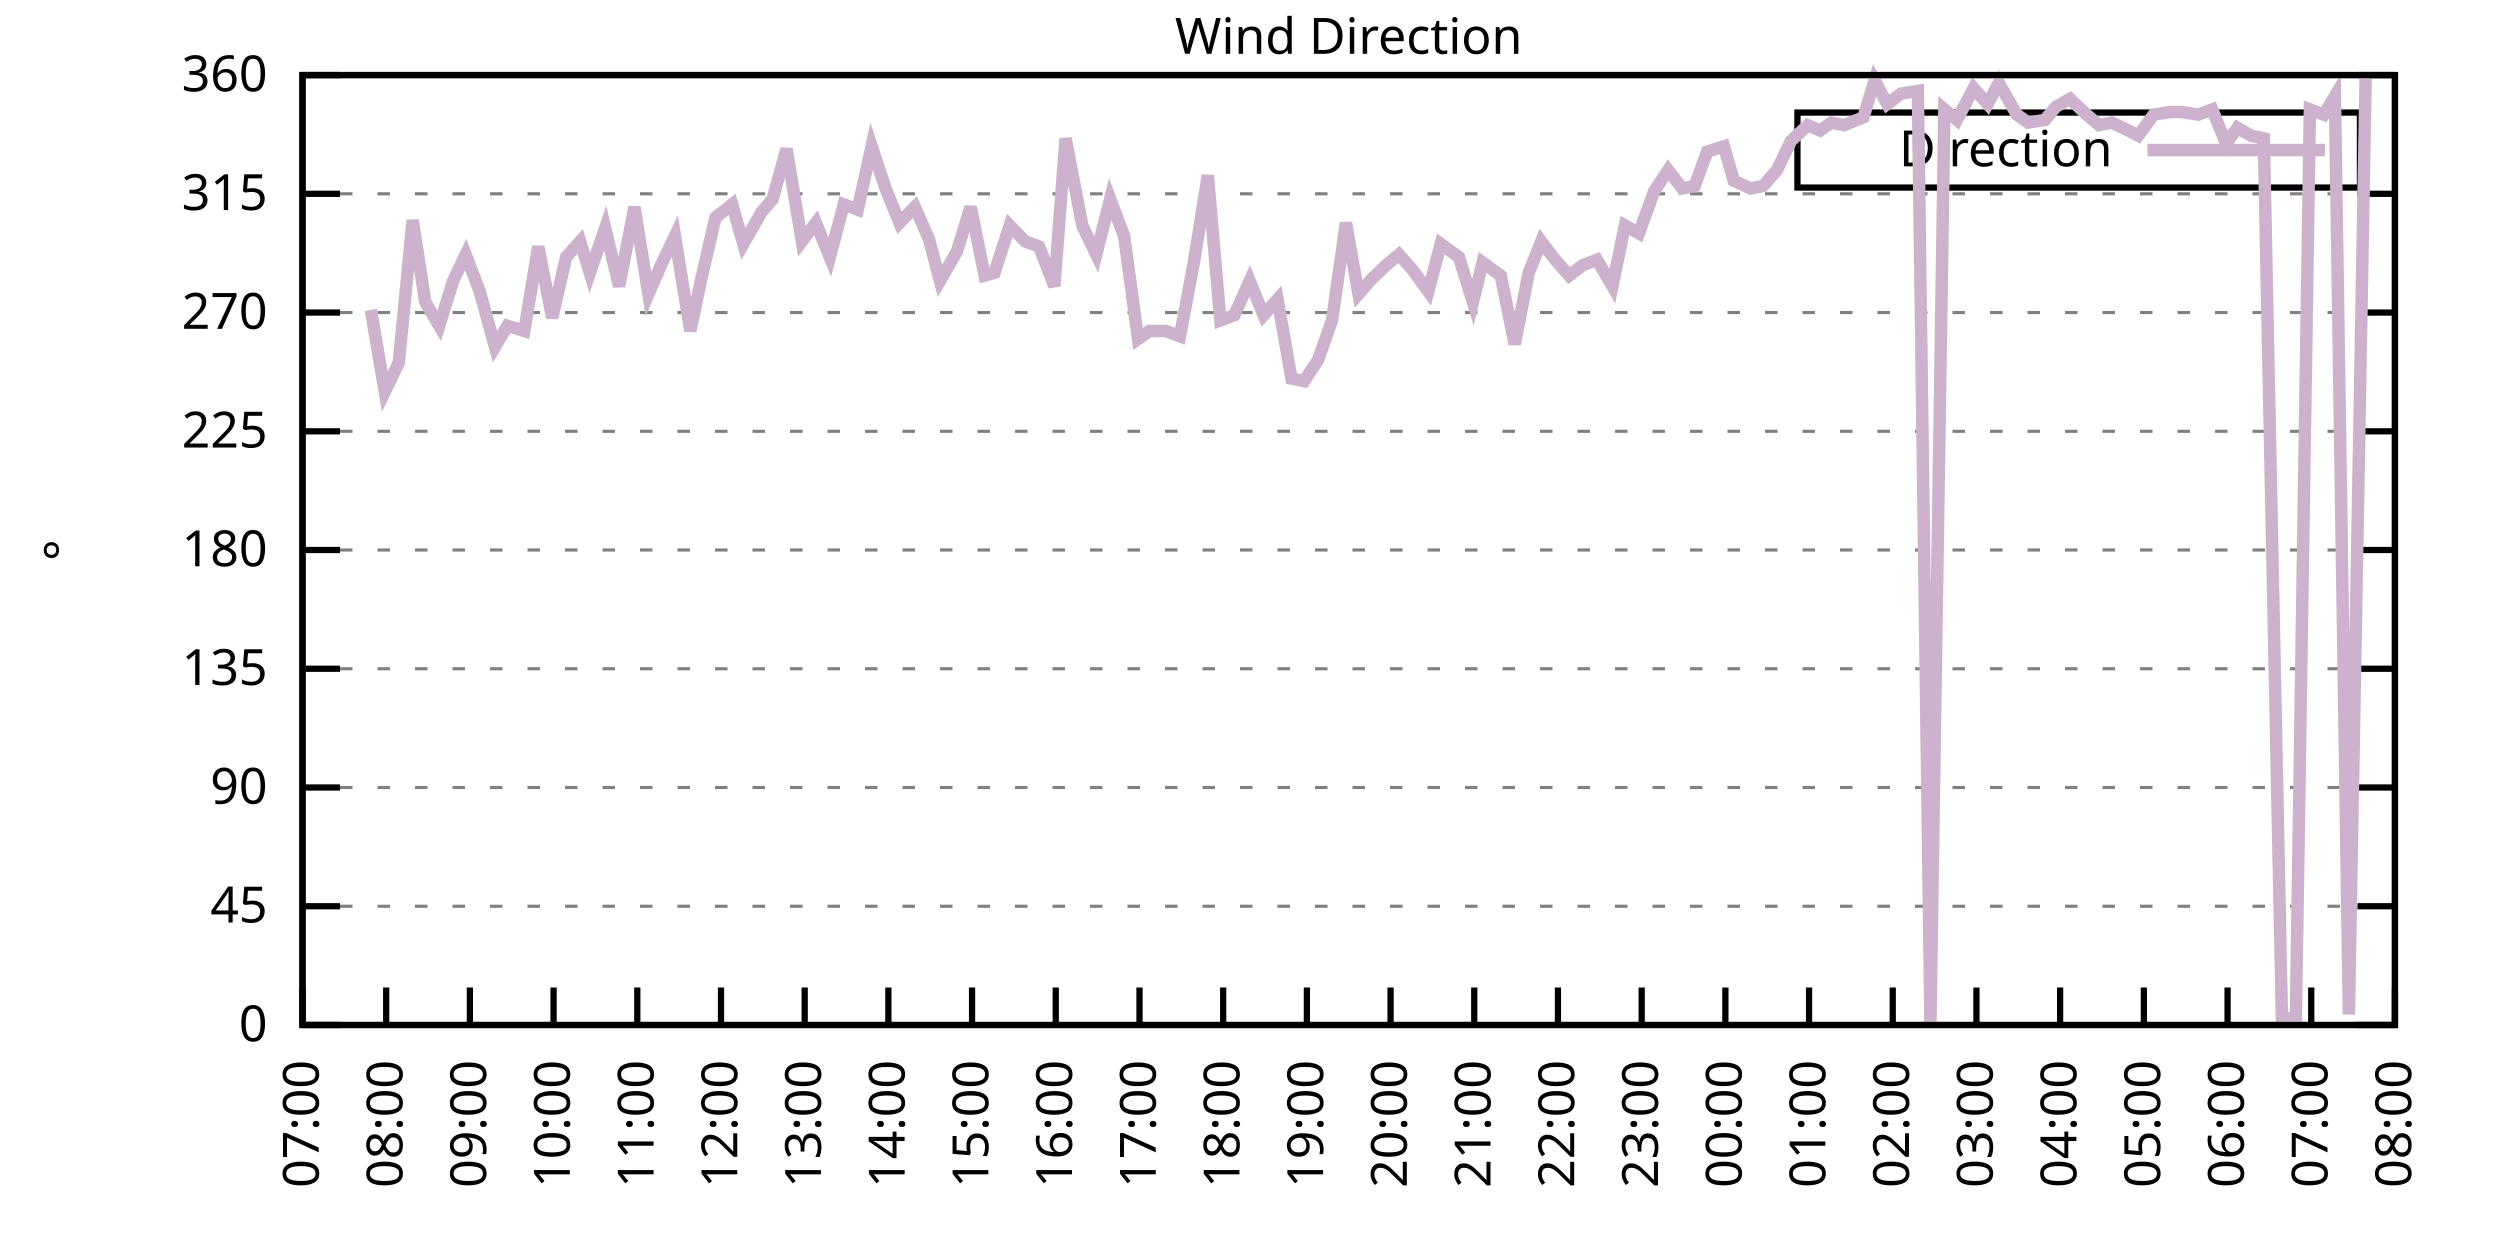
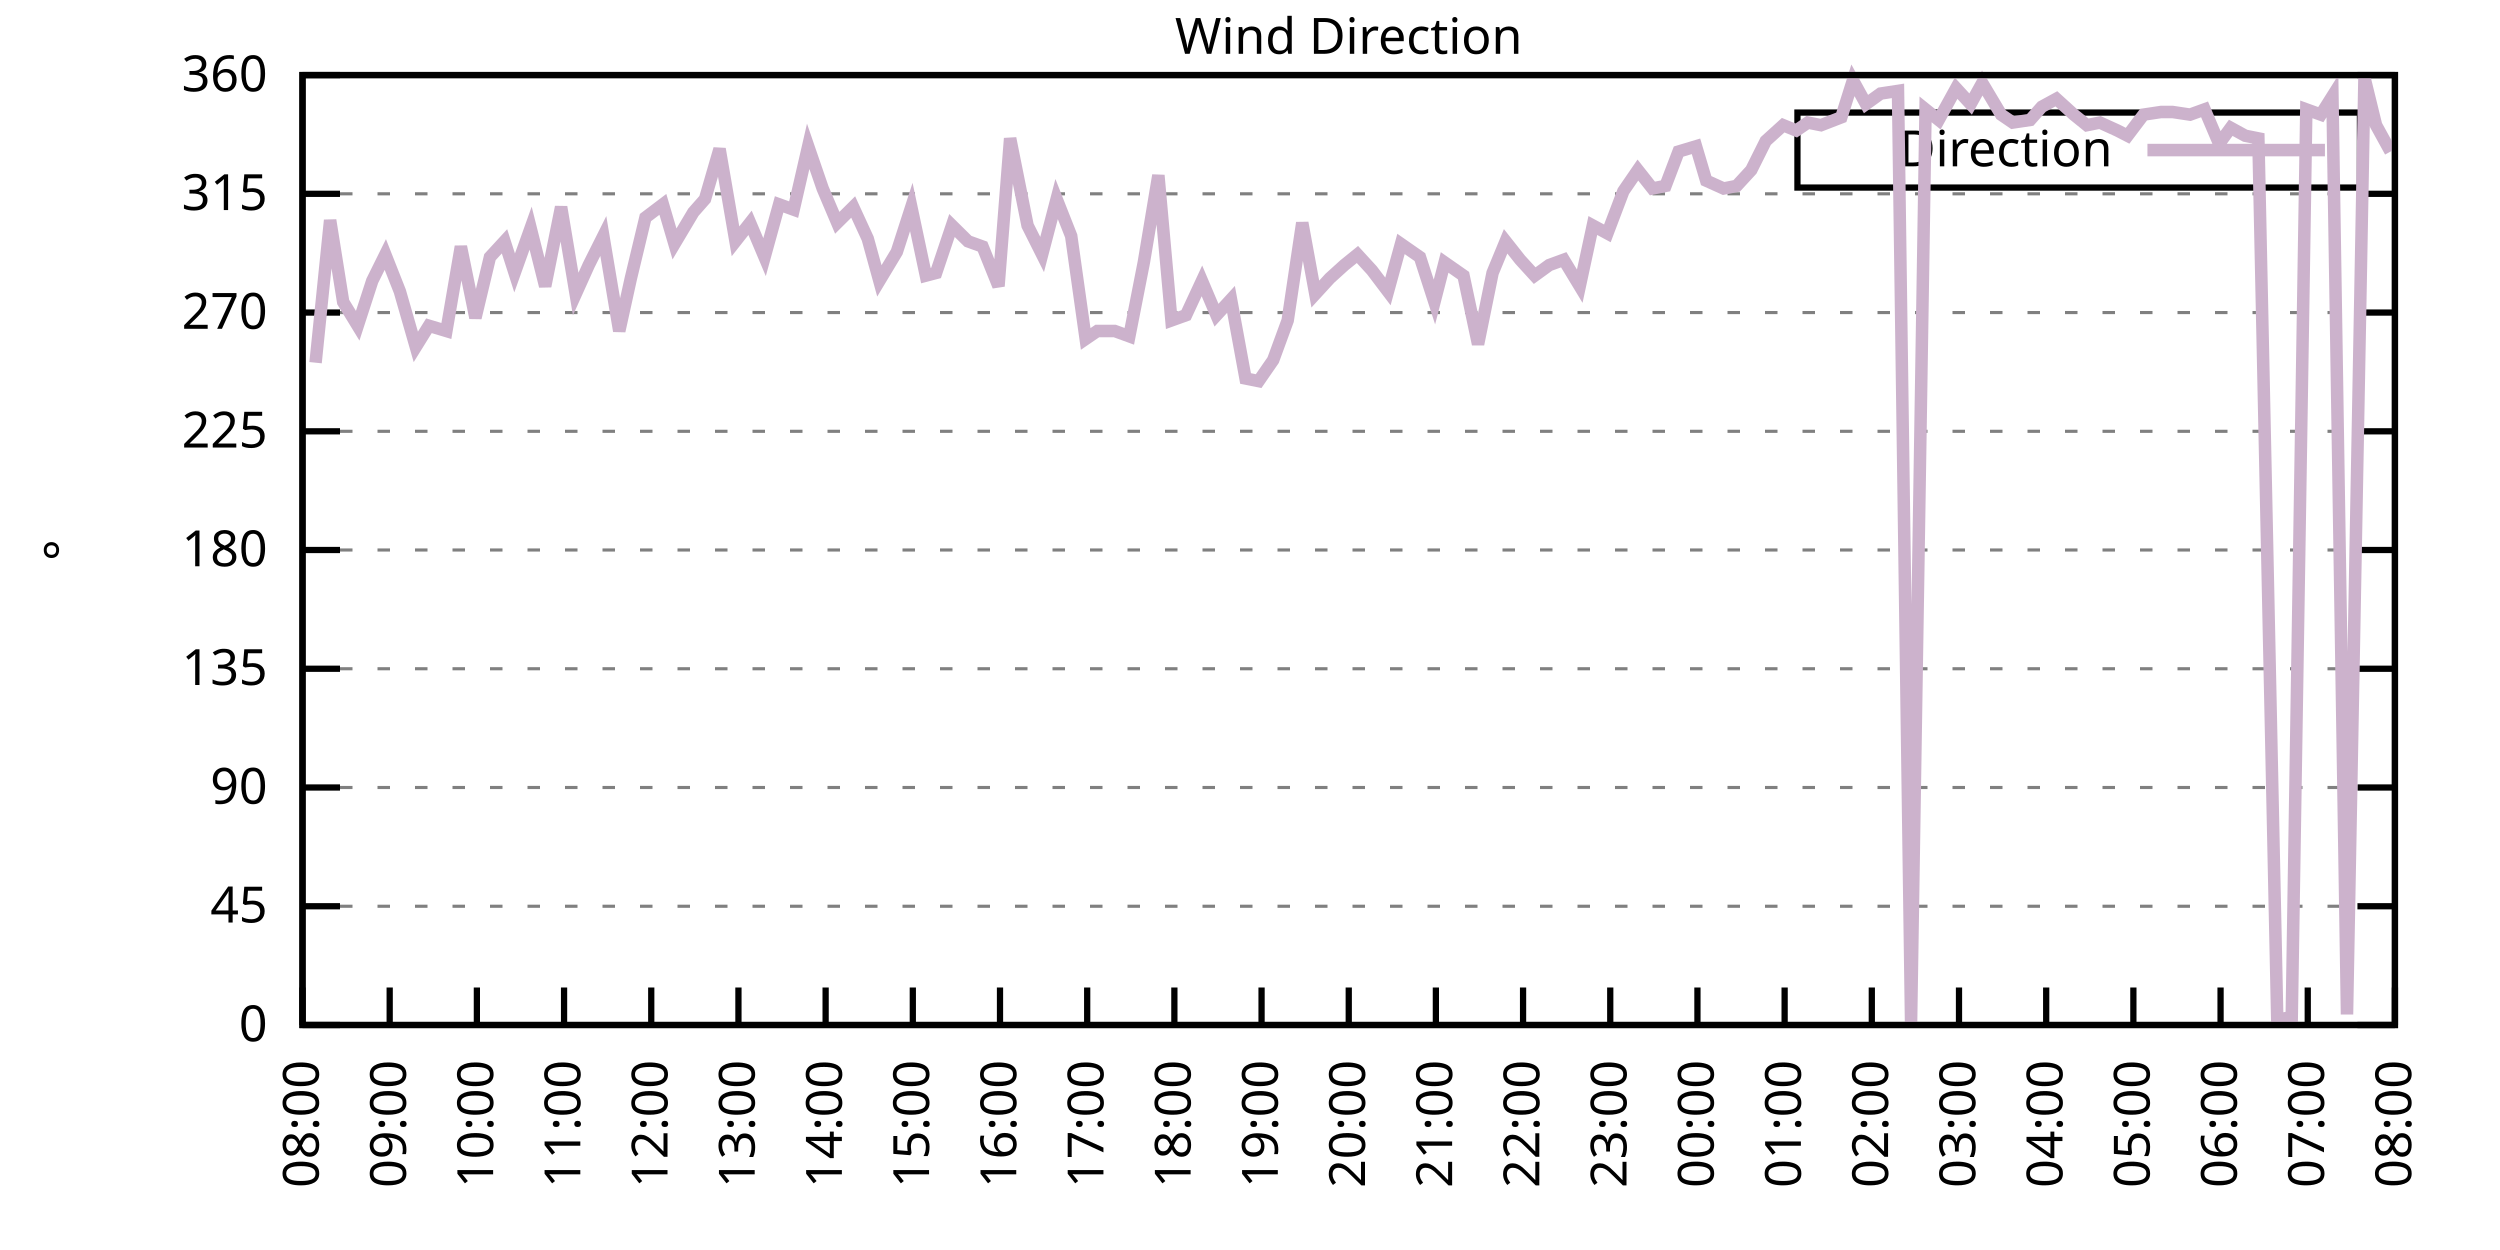
<svg xmlns="http://www.w3.org/2000/svg" xmlns:xlink="http://www.w3.org/1999/xlink" width="400" height="200" viewBox="0 0 400 200">
  <g id="gnuplot_canvas">
    <rect x="0" y="0" width="400" height="200" fill="none" />
    <defs>
      <circle id="gpDot" r="0.5" stroke-width="0.5" stroke="currentColor" />
      <path id="gpPt0" stroke-width="0.333" stroke="currentColor" d="M-1,0 h2 M0,-1 v2" />
      <path id="gpPt1" stroke-width="0.333" stroke="currentColor" d="M-1,-1 L1,1 M1,-1 L-1,1" />
      <path id="gpPt2" stroke-width="0.333" stroke="currentColor" d="M-1,0 L1,0 M0,-1 L0,1 M-1,-1 L1,1 M-1,1 L1,-1" />
      <rect id="gpPt3" stroke-width="0.333" stroke="currentColor" x="-1" y="-1" width="2" height="2" />
      <rect id="gpPt4" stroke-width="0.333" stroke="currentColor" fill="currentColor" x="-1" y="-1" width="2" height="2" />
      <circle id="gpPt5" stroke-width="0.333" stroke="currentColor" cx="0" cy="0" r="1" />
      <use xlink:href="#gpPt5" id="gpPt6" fill="currentColor" stroke="none" />
      <path id="gpPt7" stroke-width="0.333" stroke="currentColor" d="M0,-1.33 L-1.33,0.67 L1.33,0.67 z" />
      <use xlink:href="#gpPt7" id="gpPt8" fill="currentColor" stroke="none" />
      <use xlink:href="#gpPt7" id="gpPt9" stroke="currentColor" transform="rotate(180)" />
      <use xlink:href="#gpPt9" id="gpPt10" fill="currentColor" stroke="none" />
      <use xlink:href="#gpPt3" id="gpPt11" stroke="currentColor" transform="rotate(45)" />
      <use xlink:href="#gpPt11" id="gpPt12" fill="currentColor" stroke="none" />
      <path id="gpPt13" stroke-width="0.333" stroke="currentColor" d="M0,1.330 L1.265,0.411 L0.782,-1.067 L-0.782,-1.076 L-1.265,0.411 z" />
      <use xlink:href="#gpPt13" id="gpPt14" fill="currentColor" stroke="none" />
      <filter id="textbox" filterUnits="objectBoundingBox" x="0" y="0" height="1" width="1">
        <feFlood flood-color="white" flood-opacity="1" result="bgnd" />
        <feComposite in="SourceGraphic" in2="bgnd" operator="atop" />
      </filter>
      <filter id="greybox" filterUnits="objectBoundingBox" x="0" y="0" height="1" width="1">
        <feFlood flood-color="lightgrey" flood-opacity="1" result="grey" />
        <feComposite in="SourceGraphic" in2="grey" operator="atop" />
      </filter>
    </defs>
    <g fill="none" color="white" stroke="currentColor" stroke-width="1.00" stroke-linecap="butt" stroke-linejoin="miter">
</g>
    <g fill="none" color="black" stroke="currentColor" stroke-width="1.00" stroke-linecap="butt" stroke-linejoin="miter">
      <g stroke="none" shape-rendering="crispEdges">
        <polygon fill="rgb(255, 255, 255)" points="48.40,164.00 383.18,164.00 383.18,12.02 48.40,12.02 " />
      </g>
    </g>
    <g fill="none" color="black" stroke="currentColor" stroke-width="1.00" stroke-linecap="butt" stroke-linejoin="miter">
</g>
    <g fill="none" color="black" stroke="black" stroke-width="0.50" stroke-linecap="butt" stroke-linejoin="miter">
</g>
    <g fill="none" color="gray" stroke="currentColor" stroke-width="0.50" stroke-linecap="butt" stroke-linejoin="miter">
      <path stroke="gray" stroke-dasharray="2,4" class="gridline" d="M48.40,164.00 L383.19,164.00  " />
    </g>
    <g fill="none" color="gray" stroke="gray" stroke-width="1.00" stroke-linecap="butt" stroke-linejoin="miter">
</g>
    <g fill="none" color="black" stroke="currentColor" stroke-width="1.00" stroke-linecap="butt" stroke-linejoin="miter">
      <path stroke="black" d="M48.40,164.00 L54.40,164.00 M383.19,164.00 L377.19,164.00  " />
      <g transform="translate(42.80,166.60)" stroke="none" fill="black" font-family="Sans" font-size="8.00" text-anchor="end">
        <text>
          <tspan font-family="Sans"> 0</tspan>
        </text>
      </g>
    </g>
    <g fill="none" color="black" stroke="currentColor" stroke-width="1.00" stroke-linecap="butt" stroke-linejoin="miter">
</g>
    <g fill="none" color="black" stroke="black" stroke-width="0.50" stroke-linecap="butt" stroke-linejoin="miter">
</g>
    <g fill="none" color="gray" stroke="currentColor" stroke-width="0.50" stroke-linecap="butt" stroke-linejoin="miter">
      <path stroke="gray" stroke-dasharray="2,4" class="gridline" d="M48.40,145.00 L383.19,145.00  " />
    </g>
    <g fill="none" color="gray" stroke="gray" stroke-width="1.00" stroke-linecap="butt" stroke-linejoin="miter">
</g>
    <g fill="none" color="black" stroke="currentColor" stroke-width="1.00" stroke-linecap="butt" stroke-linejoin="miter">
      <path stroke="black" d="M48.40,145.00 L54.40,145.00 M383.19,145.00 L377.19,145.00  " />
      <g transform="translate(42.80,147.60)" stroke="none" fill="black" font-family="Sans" font-size="8.00" text-anchor="end">
        <text>
          <tspan font-family="Sans"> 45</tspan>
        </text>
      </g>
    </g>
    <g fill="none" color="black" stroke="currentColor" stroke-width="1.00" stroke-linecap="butt" stroke-linejoin="miter">
</g>
    <g fill="none" color="black" stroke="black" stroke-width="0.50" stroke-linecap="butt" stroke-linejoin="miter">
</g>
    <g fill="none" color="gray" stroke="currentColor" stroke-width="0.50" stroke-linecap="butt" stroke-linejoin="miter">
      <path stroke="gray" stroke-dasharray="2,4" class="gridline" d="M48.40,126.00 L383.19,126.00  " />
    </g>
    <g fill="none" color="gray" stroke="gray" stroke-width="1.00" stroke-linecap="butt" stroke-linejoin="miter">
</g>
    <g fill="none" color="black" stroke="currentColor" stroke-width="1.00" stroke-linecap="butt" stroke-linejoin="miter">
      <path stroke="black" d="M48.40,126.00 L54.40,126.00 M383.19,126.00 L377.19,126.00  " />
      <g transform="translate(42.80,128.60)" stroke="none" fill="black" font-family="Sans" font-size="8.00" text-anchor="end">
        <text>
          <tspan font-family="Sans"> 90</tspan>
        </text>
      </g>
    </g>
    <g fill="none" color="black" stroke="currentColor" stroke-width="1.00" stroke-linecap="butt" stroke-linejoin="miter">
</g>
    <g fill="none" color="black" stroke="black" stroke-width="0.50" stroke-linecap="butt" stroke-linejoin="miter">
</g>
    <g fill="none" color="gray" stroke="currentColor" stroke-width="0.50" stroke-linecap="butt" stroke-linejoin="miter">
      <path stroke="gray" stroke-dasharray="2,4" class="gridline" d="M48.40,107.00 L383.19,107.00  " />
    </g>
    <g fill="none" color="gray" stroke="gray" stroke-width="1.00" stroke-linecap="butt" stroke-linejoin="miter">
</g>
    <g fill="none" color="black" stroke="currentColor" stroke-width="1.00" stroke-linecap="butt" stroke-linejoin="miter">
      <path stroke="black" d="M48.40,107.00 L54.40,107.00 M383.19,107.00 L377.19,107.00  " />
      <g transform="translate(42.80,109.60)" stroke="none" fill="black" font-family="Sans" font-size="8.00" text-anchor="end">
        <text>
          <tspan font-family="Sans"> 135</tspan>
        </text>
      </g>
    </g>
    <g fill="none" color="black" stroke="currentColor" stroke-width="1.00" stroke-linecap="butt" stroke-linejoin="miter">
</g>
    <g fill="none" color="black" stroke="black" stroke-width="0.50" stroke-linecap="butt" stroke-linejoin="miter">
</g>
    <g fill="none" color="gray" stroke="currentColor" stroke-width="0.50" stroke-linecap="butt" stroke-linejoin="miter">
      <path stroke="gray" stroke-dasharray="2,4" class="gridline" d="M48.40,88.00 L383.19,88.00  " />
    </g>
    <g fill="none" color="gray" stroke="gray" stroke-width="1.00" stroke-linecap="butt" stroke-linejoin="miter">
</g>
    <g fill="none" color="black" stroke="currentColor" stroke-width="1.00" stroke-linecap="butt" stroke-linejoin="miter">
      <path stroke="black" d="M48.40,88.00 L54.40,88.00 M383.19,88.00 L377.19,88.00  " />
      <g transform="translate(42.80,90.60)" stroke="none" fill="black" font-family="Sans" font-size="8.00" text-anchor="end">
        <text>
          <tspan font-family="Sans"> 180</tspan>
        </text>
      </g>
    </g>
    <g fill="none" color="black" stroke="currentColor" stroke-width="1.00" stroke-linecap="butt" stroke-linejoin="miter">
</g>
    <g fill="none" color="black" stroke="black" stroke-width="0.50" stroke-linecap="butt" stroke-linejoin="miter">
</g>
    <g fill="none" color="gray" stroke="currentColor" stroke-width="0.50" stroke-linecap="butt" stroke-linejoin="miter">
      <path stroke="gray" stroke-dasharray="2,4" class="gridline" d="M48.40,69.01 L383.19,69.01  " />
    </g>
    <g fill="none" color="gray" stroke="gray" stroke-width="1.00" stroke-linecap="butt" stroke-linejoin="miter">
</g>
    <g fill="none" color="black" stroke="currentColor" stroke-width="1.00" stroke-linecap="butt" stroke-linejoin="miter">
      <path stroke="black" d="M48.40,69.01 L54.40,69.01 M383.19,69.01 L377.19,69.01  " />
      <g transform="translate(42.80,71.61)" stroke="none" fill="black" font-family="Sans" font-size="8.00" text-anchor="end">
        <text>
          <tspan font-family="Sans"> 225</tspan>
        </text>
      </g>
    </g>
    <g fill="none" color="black" stroke="currentColor" stroke-width="1.00" stroke-linecap="butt" stroke-linejoin="miter">
</g>
    <g fill="none" color="black" stroke="black" stroke-width="0.50" stroke-linecap="butt" stroke-linejoin="miter">
</g>
    <g fill="none" color="gray" stroke="currentColor" stroke-width="0.50" stroke-linecap="butt" stroke-linejoin="miter">
      <path stroke="gray" stroke-dasharray="2,4" class="gridline" d="M48.40,50.01 L383.19,50.01  " />
    </g>
    <g fill="none" color="gray" stroke="gray" stroke-width="1.00" stroke-linecap="butt" stroke-linejoin="miter">
</g>
    <g fill="none" color="black" stroke="currentColor" stroke-width="1.00" stroke-linecap="butt" stroke-linejoin="miter">
      <path stroke="black" d="M48.40,50.01 L54.40,50.01 M383.19,50.01 L377.19,50.01  " />
      <g transform="translate(42.80,52.61)" stroke="none" fill="black" font-family="Sans" font-size="8.00" text-anchor="end">
        <text>
          <tspan font-family="Sans"> 270</tspan>
        </text>
      </g>
    </g>
    <g fill="none" color="black" stroke="currentColor" stroke-width="1.00" stroke-linecap="butt" stroke-linejoin="miter">
</g>
    <g fill="none" color="black" stroke="black" stroke-width="0.50" stroke-linecap="butt" stroke-linejoin="miter">
</g>
    <g fill="none" color="gray" stroke="currentColor" stroke-width="0.50" stroke-linecap="butt" stroke-linejoin="miter">
      <path stroke="gray" stroke-dasharray="2,4" class="gridline" d="M48.40,31.01 L383.19,31.01  " />
    </g>
    <g fill="none" color="gray" stroke="gray" stroke-width="1.00" stroke-linecap="butt" stroke-linejoin="miter">
</g>
    <g fill="none" color="black" stroke="currentColor" stroke-width="1.00" stroke-linecap="butt" stroke-linejoin="miter">
      <path stroke="black" d="M48.40,31.01 L54.40,31.01 M383.19,31.01 L377.19,31.01  " />
      <g transform="translate(42.80,33.61)" stroke="none" fill="black" font-family="Sans" font-size="8.00" text-anchor="end">
        <text>
          <tspan font-family="Sans"> 315</tspan>
        </text>
      </g>
    </g>
    <g fill="none" color="black" stroke="currentColor" stroke-width="1.00" stroke-linecap="butt" stroke-linejoin="miter">
</g>
    <g fill="none" color="black" stroke="black" stroke-width="0.50" stroke-linecap="butt" stroke-linejoin="miter">
</g>
    <g fill="none" color="gray" stroke="currentColor" stroke-width="0.50" stroke-linecap="butt" stroke-linejoin="miter">
      <path stroke="gray" stroke-dasharray="2,4" class="gridline" d="M48.40,12.01 L383.19,12.01  " />
    </g>
    <g fill="none" color="gray" stroke="gray" stroke-width="1.00" stroke-linecap="butt" stroke-linejoin="miter">
</g>
    <g fill="none" color="black" stroke="currentColor" stroke-width="1.00" stroke-linecap="butt" stroke-linejoin="miter">
      <path stroke="black" d="M48.40,12.01 L54.40,12.01 M383.19,12.01 L377.19,12.01  " />
      <g transform="translate(42.80,14.61)" stroke="none" fill="black" font-family="Sans" font-size="8.00" text-anchor="end">
        <text>
          <tspan font-family="Sans"> 360</tspan>
        </text>
      </g>
    </g>
    <g fill="none" color="black" stroke="currentColor" stroke-width="1.00" stroke-linecap="butt" stroke-linejoin="miter">
      <path stroke="black" d="M48.40,164.00 L48.40,158.00  " />
      <g transform="translate(51.00,169.60) rotate(270.00)" stroke="none" fill="black" font-family="Sans" font-size="8.00" text-anchor="end">
        <text>
-           <tspan font-family="Sans">07:00</tspan>
-         </text>
-       </g>
-     </g>
-     <g fill="none" color="black" stroke="currentColor" stroke-width="1.00" stroke-linecap="butt" stroke-linejoin="miter">
-       <path stroke="black" d="M61.79,164.00 L61.79,158.00  " />
-       <g transform="translate(64.39,169.60) rotate(270.00)" stroke="none" fill="black" font-family="Sans" font-size="8.00" text-anchor="end">
-         <text>
          <tspan font-family="Sans">08:00</tspan>
        </text>
      </g>
    </g>
    <g fill="none" color="black" stroke="currentColor" stroke-width="1.00" stroke-linecap="butt" stroke-linejoin="miter">
-       <path stroke="black" d="M75.18,164.00 L75.18,158.00  " />
-       <g transform="translate(77.78,169.60) rotate(270.00)" stroke="none" fill="black" font-family="Sans" font-size="8.00" text-anchor="end">
+       <path stroke="black" d="M62.35,164.00 L62.35,158.00  " />
+       <g transform="translate(64.95,169.60) rotate(270.00)" stroke="none" fill="black" font-family="Sans" font-size="8.00" text-anchor="end">
        <text>
          <tspan font-family="Sans">09:00</tspan>
        </text>
      </g>
    </g>
    <g fill="none" color="black" stroke="currentColor" stroke-width="1.00" stroke-linecap="butt" stroke-linejoin="miter">
-       <path stroke="black" d="M88.57,164.00 L88.57,158.00  " />
-       <g transform="translate(91.17,169.60) rotate(270.00)" stroke="none" fill="black" font-family="Sans" font-size="8.00" text-anchor="end">
+       <path stroke="black" d="M76.30,164.00 L76.30,158.00  " />
+       <g transform="translate(78.90,169.60) rotate(270.00)" stroke="none" fill="black" font-family="Sans" font-size="8.00" text-anchor="end">
        <text>
          <tspan font-family="Sans">10:00</tspan>
        </text>
      </g>
    </g>
    <g fill="none" color="black" stroke="currentColor" stroke-width="1.00" stroke-linecap="butt" stroke-linejoin="miter">
-       <path stroke="black" d="M101.97,164.00 L101.97,158.00  " />
-       <g transform="translate(104.57,169.60) rotate(270.00)" stroke="none" fill="black" font-family="Sans" font-size="8.00" text-anchor="end">
+       <path stroke="black" d="M90.25,164.00 L90.25,158.00  " />
+       <g transform="translate(92.85,169.60) rotate(270.00)" stroke="none" fill="black" font-family="Sans" font-size="8.00" text-anchor="end">
        <text>
          <tspan font-family="Sans">11:00</tspan>
        </text>
      </g>
    </g>
    <g fill="none" color="black" stroke="currentColor" stroke-width="1.00" stroke-linecap="butt" stroke-linejoin="miter">
-       <path stroke="black" d="M115.36,164.00 L115.36,158.00  " />
-       <g transform="translate(117.96,169.60) rotate(270.00)" stroke="none" fill="black" font-family="Sans" font-size="8.00" text-anchor="end">
+       <path stroke="black" d="M104.20,164.00 L104.20,158.00  " />
+       <g transform="translate(106.80,169.60) rotate(270.00)" stroke="none" fill="black" font-family="Sans" font-size="8.00" text-anchor="end">
        <text>
          <tspan font-family="Sans">12:00</tspan>
        </text>
      </g>
    </g>
    <g fill="none" color="black" stroke="currentColor" stroke-width="1.00" stroke-linecap="butt" stroke-linejoin="miter">
-       <path stroke="black" d="M128.75,164.00 L128.75,158.00  " />
-       <g transform="translate(131.35,169.60) rotate(270.00)" stroke="none" fill="black" font-family="Sans" font-size="8.00" text-anchor="end">
+       <path stroke="black" d="M118.15,164.00 L118.15,158.00  " />
+       <g transform="translate(120.75,169.60) rotate(270.00)" stroke="none" fill="black" font-family="Sans" font-size="8.00" text-anchor="end">
        <text>
          <tspan font-family="Sans">13:00</tspan>
        </text>
      </g>
    </g>
    <g fill="none" color="black" stroke="currentColor" stroke-width="1.00" stroke-linecap="butt" stroke-linejoin="miter">
-       <path stroke="black" d="M142.14,164.00 L142.14,158.00  " />
-       <g transform="translate(144.74,169.60) rotate(270.00)" stroke="none" fill="black" font-family="Sans" font-size="8.00" text-anchor="end">
+       <path stroke="black" d="M132.10,164.00 L132.10,158.00  " />
+       <g transform="translate(134.70,169.60) rotate(270.00)" stroke="none" fill="black" font-family="Sans" font-size="8.00" text-anchor="end">
        <text>
          <tspan font-family="Sans">14:00</tspan>
        </text>
      </g>
    </g>
    <g fill="none" color="black" stroke="currentColor" stroke-width="1.00" stroke-linecap="butt" stroke-linejoin="miter">
-       <path stroke="black" d="M155.53,164.00 L155.53,158.00  " />
-       <g transform="translate(158.13,169.60) rotate(270.00)" stroke="none" fill="black" font-family="Sans" font-size="8.00" text-anchor="end">
+       <path stroke="black" d="M146.05,164.00 L146.05,158.00  " />
+       <g transform="translate(148.65,169.60) rotate(270.00)" stroke="none" fill="black" font-family="Sans" font-size="8.00" text-anchor="end">
        <text>
          <tspan font-family="Sans">15:00</tspan>
        </text>
      </g>
    </g>
    <g fill="none" color="black" stroke="currentColor" stroke-width="1.00" stroke-linecap="butt" stroke-linejoin="miter">
-       <path stroke="black" d="M168.92,164.00 L168.92,158.00  " />
-       <g transform="translate(171.52,169.60) rotate(270.00)" stroke="none" fill="black" font-family="Sans" font-size="8.00" text-anchor="end">
+       <path stroke="black" d="M160.00,164.00 L160.00,158.00  " />
+       <g transform="translate(162.60,169.60) rotate(270.00)" stroke="none" fill="black" font-family="Sans" font-size="8.00" text-anchor="end">
        <text>
          <tspan font-family="Sans">16:00</tspan>
        </text>
      </g>
    </g>
    <g fill="none" color="black" stroke="currentColor" stroke-width="1.00" stroke-linecap="butt" stroke-linejoin="miter">
-       <path stroke="black" d="M182.32,164.00 L182.32,158.00  " />
-       <g transform="translate(184.92,169.60) rotate(270.00)" stroke="none" fill="black" font-family="Sans" font-size="8.00" text-anchor="end">
+       <path stroke="black" d="M173.95,164.00 L173.95,158.00  " />
+       <g transform="translate(176.55,169.60) rotate(270.00)" stroke="none" fill="black" font-family="Sans" font-size="8.00" text-anchor="end">
        <text>
          <tspan font-family="Sans">17:00</tspan>
        </text>
      </g>
    </g>
    <g fill="none" color="black" stroke="currentColor" stroke-width="1.00" stroke-linecap="butt" stroke-linejoin="miter">
-       <path stroke="black" d="M195.71,164.00 L195.71,158.00  " />
-       <g transform="translate(198.31,169.60) rotate(270.00)" stroke="none" fill="black" font-family="Sans" font-size="8.00" text-anchor="end">
+       <path stroke="black" d="M187.90,164.00 L187.90,158.00  " />
+       <g transform="translate(190.50,169.60) rotate(270.00)" stroke="none" fill="black" font-family="Sans" font-size="8.00" text-anchor="end">
        <text>
          <tspan font-family="Sans">18:00</tspan>
        </text>
      </g>
    </g>
    <g fill="none" color="black" stroke="currentColor" stroke-width="1.00" stroke-linecap="butt" stroke-linejoin="miter">
-       <path stroke="black" d="M209.10,164.00 L209.10,158.00  " />
-       <g transform="translate(211.70,169.60) rotate(270.00)" stroke="none" fill="black" font-family="Sans" font-size="8.00" text-anchor="end">
+       <path stroke="black" d="M201.85,164.00 L201.85,158.00  " />
+       <g transform="translate(204.45,169.60) rotate(270.00)" stroke="none" fill="black" font-family="Sans" font-size="8.00" text-anchor="end">
        <text>
          <tspan font-family="Sans">19:00</tspan>
        </text>
      </g>
    </g>
    <g fill="none" color="black" stroke="currentColor" stroke-width="1.00" stroke-linecap="butt" stroke-linejoin="miter">
-       <path stroke="black" d="M222.49,164.00 L222.49,158.00  " />
-       <g transform="translate(225.09,169.60) rotate(270.00)" stroke="none" fill="black" font-family="Sans" font-size="8.00" text-anchor="end">
+       <path stroke="black" d="M215.80,164.00 L215.80,158.00  " />
+       <g transform="translate(218.40,169.60) rotate(270.00)" stroke="none" fill="black" font-family="Sans" font-size="8.00" text-anchor="end">
        <text>
          <tspan font-family="Sans">20:00</tspan>
        </text>
      </g>
    </g>
    <g fill="none" color="black" stroke="currentColor" stroke-width="1.00" stroke-linecap="butt" stroke-linejoin="miter">
-       <path stroke="black" d="M235.88,164.00 L235.88,158.00  " />
-       <g transform="translate(238.48,169.60) rotate(270.00)" stroke="none" fill="black" font-family="Sans" font-size="8.00" text-anchor="end">
+       <path stroke="black" d="M229.74,164.00 L229.74,158.00  " />
+       <g transform="translate(232.34,169.60) rotate(270.00)" stroke="none" fill="black" font-family="Sans" font-size="8.00" text-anchor="end">
        <text>
          <tspan font-family="Sans">21:00</tspan>
        </text>
      </g>
    </g>
    <g fill="none" color="black" stroke="currentColor" stroke-width="1.00" stroke-linecap="butt" stroke-linejoin="miter">
-       <path stroke="black" d="M249.27,164.00 L249.27,158.00  " />
-       <g transform="translate(251.87,169.60) rotate(270.00)" stroke="none" fill="black" font-family="Sans" font-size="8.00" text-anchor="end">
+       <path stroke="black" d="M243.69,164.00 L243.69,158.00  " />
+       <g transform="translate(246.29,169.60) rotate(270.00)" stroke="none" fill="black" font-family="Sans" font-size="8.00" text-anchor="end">
        <text>
          <tspan font-family="Sans">22:00</tspan>
        </text>
      </g>
    </g>
    <g fill="none" color="black" stroke="currentColor" stroke-width="1.00" stroke-linecap="butt" stroke-linejoin="miter">
-       <path stroke="black" d="M262.67,164.00 L262.67,158.00  " />
-       <g transform="translate(265.27,169.60) rotate(270.00)" stroke="none" fill="black" font-family="Sans" font-size="8.00" text-anchor="end">
+       <path stroke="black" d="M257.64,164.00 L257.64,158.00  " />
+       <g transform="translate(260.24,169.60) rotate(270.00)" stroke="none" fill="black" font-family="Sans" font-size="8.00" text-anchor="end">
        <text>
          <tspan font-family="Sans">23:00</tspan>
        </text>
      </g>
    </g>
    <g fill="none" color="black" stroke="currentColor" stroke-width="1.00" stroke-linecap="butt" stroke-linejoin="miter">
-       <path stroke="black" d="M276.06,164.00 L276.06,158.00  " />
-       <g transform="translate(278.66,169.60) rotate(270.00)" stroke="none" fill="black" font-family="Sans" font-size="8.00" text-anchor="end">
+       <path stroke="black" d="M271.59,164.00 L271.59,158.00  " />
+       <g transform="translate(274.19,169.60) rotate(270.00)" stroke="none" fill="black" font-family="Sans" font-size="8.00" text-anchor="end">
        <text>
          <tspan font-family="Sans">00:00</tspan>
        </text>
      </g>
    </g>
    <g fill="none" color="black" stroke="currentColor" stroke-width="1.00" stroke-linecap="butt" stroke-linejoin="miter">
-       <path stroke="black" d="M289.45,164.00 L289.45,158.00  " />
-       <g transform="translate(292.05,169.60) rotate(270.00)" stroke="none" fill="black" font-family="Sans" font-size="8.00" text-anchor="end">
+       <path stroke="black" d="M285.54,164.00 L285.54,158.00  " />
+       <g transform="translate(288.14,169.60) rotate(270.00)" stroke="none" fill="black" font-family="Sans" font-size="8.00" text-anchor="end">
        <text>
          <tspan font-family="Sans">01:00</tspan>
        </text>
      </g>
    </g>
    <g fill="none" color="black" stroke="currentColor" stroke-width="1.00" stroke-linecap="butt" stroke-linejoin="miter">
-       <path stroke="black" d="M302.84,164.00 L302.84,158.00  " />
-       <g transform="translate(305.44,169.60) rotate(270.00)" stroke="none" fill="black" font-family="Sans" font-size="8.00" text-anchor="end">
+       <path stroke="black" d="M299.49,164.00 L299.49,158.00  " />
+       <g transform="translate(302.09,169.60) rotate(270.00)" stroke="none" fill="black" font-family="Sans" font-size="8.00" text-anchor="end">
        <text>
          <tspan font-family="Sans">02:00</tspan>
        </text>
      </g>
    </g>
    <g fill="none" color="black" stroke="currentColor" stroke-width="1.00" stroke-linecap="butt" stroke-linejoin="miter">
-       <path stroke="black" d="M316.23,164.00 L316.23,158.00  " />
-       <g transform="translate(318.83,169.60) rotate(270.00)" stroke="none" fill="black" font-family="Sans" font-size="8.00" text-anchor="end">
+       <path stroke="black" d="M313.44,164.00 L313.44,158.00  " />
+       <g transform="translate(316.04,169.60) rotate(270.00)" stroke="none" fill="black" font-family="Sans" font-size="8.00" text-anchor="end">
        <text>
          <tspan font-family="Sans">03:00</tspan>
        </text>
      </g>
    </g>
    <g fill="none" color="black" stroke="currentColor" stroke-width="1.00" stroke-linecap="butt" stroke-linejoin="miter">
-       <path stroke="black" d="M329.62,164.00 L329.62,158.00  " />
-       <g transform="translate(332.22,169.60) rotate(270.00)" stroke="none" fill="black" font-family="Sans" font-size="8.00" text-anchor="end">
+       <path stroke="black" d="M327.39,164.00 L327.39,158.00  " />
+       <g transform="translate(329.99,169.60) rotate(270.00)" stroke="none" fill="black" font-family="Sans" font-size="8.00" text-anchor="end">
        <text>
          <tspan font-family="Sans">04:00</tspan>
        </text>
      </g>
    </g>
    <g fill="none" color="black" stroke="currentColor" stroke-width="1.00" stroke-linecap="butt" stroke-linejoin="miter">
-       <path stroke="black" d="M343.02,164.00 L343.02,158.00  " />
-       <g transform="translate(345.62,169.60) rotate(270.00)" stroke="none" fill="black" font-family="Sans" font-size="8.00" text-anchor="end">
+       <path stroke="black" d="M341.34,164.00 L341.34,158.00  " />
+       <g transform="translate(343.94,169.60) rotate(270.00)" stroke="none" fill="black" font-family="Sans" font-size="8.00" text-anchor="end">
        <text>
          <tspan font-family="Sans">05:00</tspan>
        </text>
      </g>
    </g>
    <g fill="none" color="black" stroke="currentColor" stroke-width="1.00" stroke-linecap="butt" stroke-linejoin="miter">
-       <path stroke="black" d="M356.41,164.00 L356.41,158.00  " />
-       <g transform="translate(359.01,169.60) rotate(270.00)" stroke="none" fill="black" font-family="Sans" font-size="8.00" text-anchor="end">
+       <path stroke="black" d="M355.29,164.00 L355.29,158.00  " />
+       <g transform="translate(357.89,169.60) rotate(270.00)" stroke="none" fill="black" font-family="Sans" font-size="8.00" text-anchor="end">
        <text>
          <tspan font-family="Sans">06:00</tspan>
        </text>
      </g>
    </g>
    <g fill="none" color="black" stroke="currentColor" stroke-width="1.00" stroke-linecap="butt" stroke-linejoin="miter">
-       <path stroke="black" d="M369.80,164.00 L369.80,158.00  " />
-       <g transform="translate(372.40,169.60) rotate(270.00)" stroke="none" fill="black" font-family="Sans" font-size="8.00" text-anchor="end">
+       <path stroke="black" d="M369.24,164.00 L369.24,158.00  " />
+       <g transform="translate(371.84,169.60) rotate(270.00)" stroke="none" fill="black" font-family="Sans" font-size="8.00" text-anchor="end">
        <text>
          <tspan font-family="Sans">07:00</tspan>
        </text>
      </g>
    </g>
    <g fill="none" color="black" stroke="currentColor" stroke-width="1.00" stroke-linecap="butt" stroke-linejoin="miter">
      <path stroke="black" d="M383.19,164.00 L383.19,158.00  " />
      <g transform="translate(385.79,169.60) rotate(270.00)" stroke="none" fill="black" font-family="Sans" font-size="8.00" text-anchor="end">
        <text>
          <tspan font-family="Sans">08:00</tspan>
        </text>
      </g>
    </g>
    <g fill="none" color="black" stroke="currentColor" stroke-width="1.00" stroke-linecap="butt" stroke-linejoin="miter">
</g>
    <g fill="none" color="black" stroke="currentColor" stroke-width="1.00" stroke-linecap="butt" stroke-linejoin="miter">
      <path stroke="black" d="M48.40,12.01 L48.40,164.00 L383.19,164.00 L383.19,12.01 L48.40,12.01 Z  " />
    </g>
    <g fill="none" color="black" stroke="currentColor" stroke-width="1.00" stroke-linecap="butt" stroke-linejoin="miter">
</g>
    <g fill="none" color="black" stroke="currentColor" stroke-width="1.00" stroke-linecap="butt" stroke-linejoin="miter">
      <path stroke="black" d="M287.59,30.01 L287.59,18.01 L377.59,18.01 L377.59,30.01 L287.59,30.01 Z  " />
    </g>
    <g id="Wind_direction_plot_1">
      <g fill="none" color="white" stroke="black" stroke-width="2.00" stroke-linecap="butt" stroke-linejoin="miter">
</g>
      <g fill="none" color="black" stroke="currentColor" stroke-width="2.00" stroke-linecap="butt" stroke-linejoin="miter">
        <g transform="translate(337.99,26.61)" stroke="none" fill="black" font-family="Sans" font-size="8.00" text-anchor="end">
          <text>
            <tspan font-family="Sans">Direction</tspan>
          </text>
        </g>
      </g>
      <g fill="none" color="black" stroke="currentColor" stroke-width="2.00" stroke-linecap="butt" stroke-linejoin="miter">
-         <path stroke="rgb(204, 178, 204)" d="M343.59,24.01 L371.99,24.01 M59.34,49.59 L61.57,62.67 L63.80,58.03 L66.03,35.23 L68.04,48.32 L70.27,52.12   L72.50,44.94 L74.51,40.72 L76.75,46.63 L79.20,55.50 L81.21,52.12 L83.89,52.96 L86.12,39.45 L88.35,50.85   L90.58,41.14 L92.82,38.61 L94.38,43.67 L96.83,36.50 L99.06,45.79 L101.52,33.12 L103.75,47.05 L105.76,42.41   L107.99,37.76 L110.45,52.96 L112.23,44.52 L114.47,34.81 L117.14,32.70 L118.93,39.03 L121.83,33.96 L123.62,31.85   L125.85,23.83 L128.30,38.61 L130.54,35.65 L132.77,41.14 L135.00,32.70 L137.23,33.54 L139.46,23.41 L141.69,30.16   L143.93,35.65 L146.38,33.12 L148.61,38.19 L150.40,44.94 L153.08,40.30 L155.31,33.12 L157.54,44.10 L159.10,43.67   L161.56,36.08 L164.01,38.61 L166.25,39.45 L168.70,45.79 L170.49,22.14 L173.17,36.08 L175.40,40.72 L177.63,31.85   L179.86,37.76 L182.09,54.23 L183.88,52.96 L186.56,52.96 L188.79,53.81 L191.02,41.99 L193.25,28.05 L195.26,51.27   L197.49,50.43 L199.95,44.94 L202.18,50.43 L204.41,47.90 L206.64,60.56 L208.65,60.98 L210.88,57.61 L213.12,51.27   L215.35,35.65 L217.36,47.05 L219.59,44.52 L221.82,42.41 L223.83,40.72 L226.06,43.25 L228.52,46.63 L230.53,39.03   L233.43,41.14 L235.66,48.32 L237.22,41.99 L240.12,44.10 L242.36,55.07 L244.59,43.67 L246.60,38.61 L248.83,41.56   L251.06,44.10 L253.29,42.41 L255.52,41.56 L257.98,45.79 L259.99,36.08 L262.22,37.34 L264.67,30.59 L266.91,27.21   L269.14,30.16 L271.15,29.74 L273.16,24.25 L275.83,23.41 L277.40,28.90 L280.07,30.16 L282.08,29.74 L284.32,27.21   L286.55,22.56 L289.23,20.03 L291.23,20.88 L293.02,19.61 L295.03,20.03 L298.15,18.77 L299.94,12.85 L301.95,16.65   L304.18,14.97 L306.86,14.54 L308.87,163.58 L311.10,17.50 L313.11,19.19 L315.79,14.12 L318.02,16.65 L319.80,13.28   L322.70,18.34 L324.49,19.61 L327.17,19.19 L328.95,17.08 L331.19,15.81 L333.86,18.34 L335.87,20.03 L337.88,19.61   L340.56,20.88 L342.12,21.72 L344.58,18.34 L347.26,17.92 L349.04,17.92 L351.72,18.34 L353.95,17.50 L356.18,22.99   L357.97,20.45 L360.20,21.72 L362.21,22.14 L365.11,163.16 L367.34,162.73 L369.58,17.50 L371.81,18.34 L373.59,15.39   L375.82,162.31 L378.50,12.43  " />
+         <path stroke="rgb(204, 178, 204)" d="M343.59,24.01 L371.99,24.01 M50.49,58.03 L52.82,35.23 L54.91,48.32 L57.23,52.12 L59.56,44.94 L61.65,40.72   L63.98,46.63 L66.53,55.50 L68.63,52.12 L71.42,52.96 L73.74,39.45 L76.07,50.85 L78.39,41.14 L80.72,38.61   L82.34,43.67 L84.90,36.50 L87.23,45.79 L89.78,33.12 L92.11,47.05 L94.20,42.41 L96.53,37.76 L99.08,52.96   L100.94,44.52 L103.27,34.81 L106.06,32.70 L107.92,39.03 L110.94,33.96 L112.80,31.85 L115.13,23.83 L117.68,38.61   L120.01,35.65 L122.33,41.14 L124.66,32.70 L126.98,33.54 L129.31,23.41 L131.63,30.16 L133.96,35.65 L136.51,33.12   L138.84,38.19 L140.70,44.94 L143.49,40.30 L145.81,33.12 L148.14,44.10 L149.77,43.67 L152.32,36.08 L154.88,38.61   L157.21,39.45 L159.76,45.79 L161.62,22.14 L164.41,36.08 L166.74,40.72 L169.06,31.85 L171.39,37.76 L173.71,54.23   L175.57,52.96 L178.36,52.96 L180.69,53.81 L183.01,41.99 L185.34,28.05 L187.43,51.27 L189.76,50.43 L192.31,44.94   L194.64,50.43 L196.96,47.90 L199.29,60.56 L201.38,60.98 L203.71,57.61 L206.03,51.27 L208.36,35.65 L210.45,47.05   L212.77,44.52 L215.10,42.41 L217.19,40.72 L219.51,43.25 L222.07,46.63 L224.16,39.03 L227.19,41.14 L229.51,48.32   L231.14,41.99 L234.16,44.10 L236.49,55.07 L238.81,43.67 L240.90,38.61 L243.23,41.56 L245.55,44.10 L247.88,42.41   L250.20,41.56 L252.76,45.79 L254.85,36.08 L257.18,37.34 L259.74,30.59 L262.06,27.21 L264.39,30.16 L266.48,29.74   L268.57,24.25 L271.36,23.41 L272.99,28.90 L275.78,30.16 L277.87,29.74 L280.20,27.21 L282.52,22.56 L285.31,20.03   L287.40,20.88 L289.26,19.61 L291.36,20.03 L294.61,18.77 L296.47,12.85 L298.56,16.65 L300.89,14.97 L303.68,14.54   L305.77,163.58 L308.09,17.50 L310.19,19.19 L312.98,14.12 L315.30,16.65 L317.16,13.28 L320.18,18.34 L322.04,19.61   L324.83,19.19 L326.69,17.08 L329.02,15.81 L331.81,18.34 L333.90,20.03 L335.99,19.61 L338.78,20.88 L340.41,21.72   L342.97,18.34 L345.76,17.92 L347.62,17.92 L350.41,18.34 L352.73,17.50 L355.06,22.99 L356.92,20.45 L359.24,21.72   L361.34,22.14 L364.36,163.16 L366.68,162.73 L369.01,17.50 L371.33,18.34 L373.19,15.39 L375.52,162.31 L378.31,12.43   L380.17,20.03 L382.49,24.25  " />
      </g>
    </g>
    <g fill="none" color="black" stroke="currentColor" stroke-width="2.00" stroke-linecap="butt" stroke-linejoin="miter">
</g>
    <g fill="none" color="black" stroke="black" stroke-width="1.00" stroke-linecap="butt" stroke-linejoin="miter">
</g>
    <g fill="none" color="black" stroke="currentColor" stroke-width="1.00" stroke-linecap="butt" stroke-linejoin="miter">
      <path stroke="black" d="M48.40,12.01 L48.40,164.00 L383.19,164.00 L383.19,12.01 L48.40,12.01 Z  " />
      <g transform="translate(12.80,88.01) rotate(270.00)" stroke="none" fill="black" font-family="Sans" font-size="8.00" text-anchor="middle">
        <text>
          <tspan font-family="Sans">°</tspan>
        </text>
      </g>
    </g>
    <g fill="none" color="black" stroke="currentColor" stroke-width="1.00" stroke-linecap="butt" stroke-linejoin="miter">
</g>
    <g fill="none" color="black" stroke="currentColor" stroke-width="1.00" stroke-linecap="butt" stroke-linejoin="miter">
      <g transform="translate(215.79,8.61)" stroke="none" fill="black" font-family="Sans" font-size="8.00" text-anchor="middle">
        <text>
          <tspan font-family="Sans">Wind Direction</tspan>
        </text>
      </g>
    </g>
    <g fill="none" color="black" stroke="currentColor" stroke-width="1.00" stroke-linecap="butt" stroke-linejoin="miter">
</g>
  </g>
</svg>
